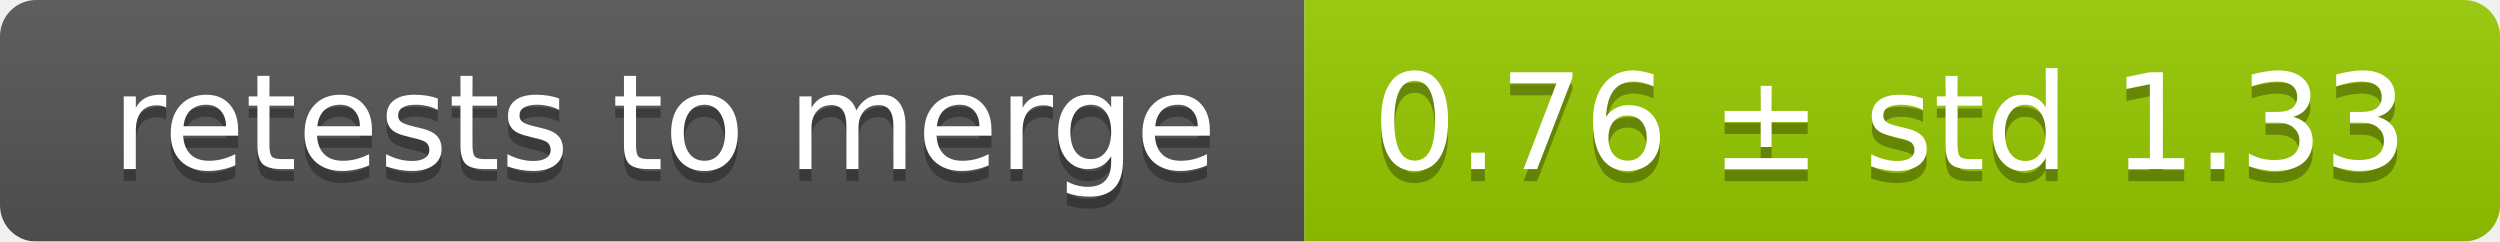
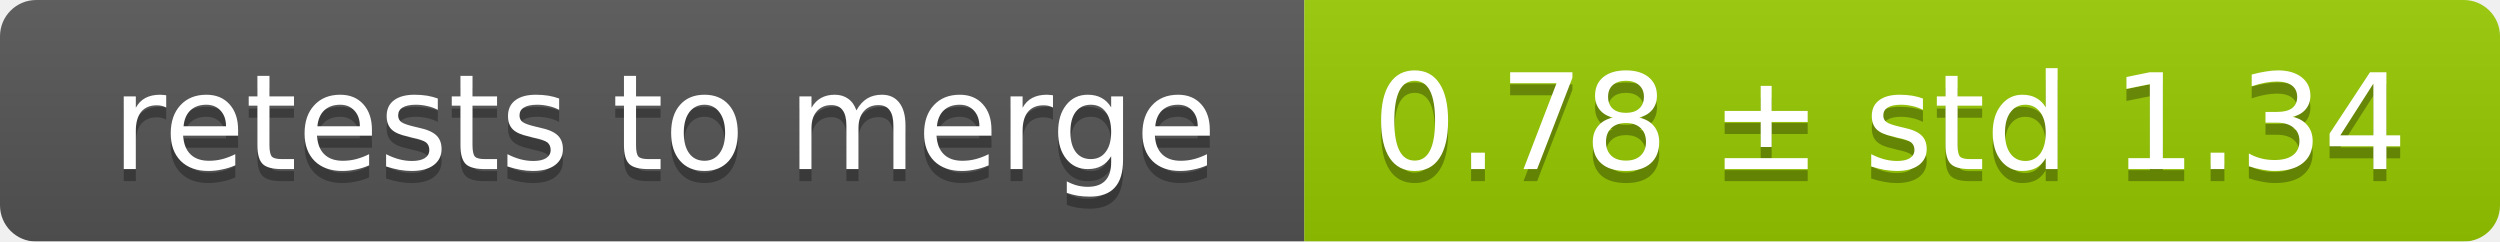
<svg xmlns="http://www.w3.org/2000/svg" width="207" height="20">
  <linearGradient id="smooth" x2="0" y2="100%">
    <stop offset="0" stop-color="#bbb" stop-opacity=".1" />
    <stop offset="1" stop-opacity=".1" />
  </linearGradient>
  <mask id="round">
    <rect width="207" height="20" rx="3" fill="#fff" />
  </mask>
  <g mask="url(#round)">
    <rect width="108" height="20" fill="#555" />
    <rect x="108" width="99" height="20" fill="#97ca00" />
    <rect width="207" height="20" fill="url(#smooth)" />
  </g>
  <g fill="#fff" text-anchor="middle" font-family="DejaVu Sans,Verdana,Geneva,sans-serif" font-size="11">
    <text x="55" y="15" fill="#010101" fill-opacity=".3">retests to merge</text>
    <text x="55" y="14">retests to merge</text>
-     <text x="156.5" y="15" fill="#010101" fill-opacity=".3">0.76 ± std 1.33</text>
-     <text x="156.5" y="14">0.76 ± std 1.33</text>
+     <text x="156.5" y="15" fill="#010101" fill-opacity=".3">0.78 ± std 1.34</text>
+     <text x="156.5" y="14">0.78 ± std 1.34</text>
  </g>
</svg>
